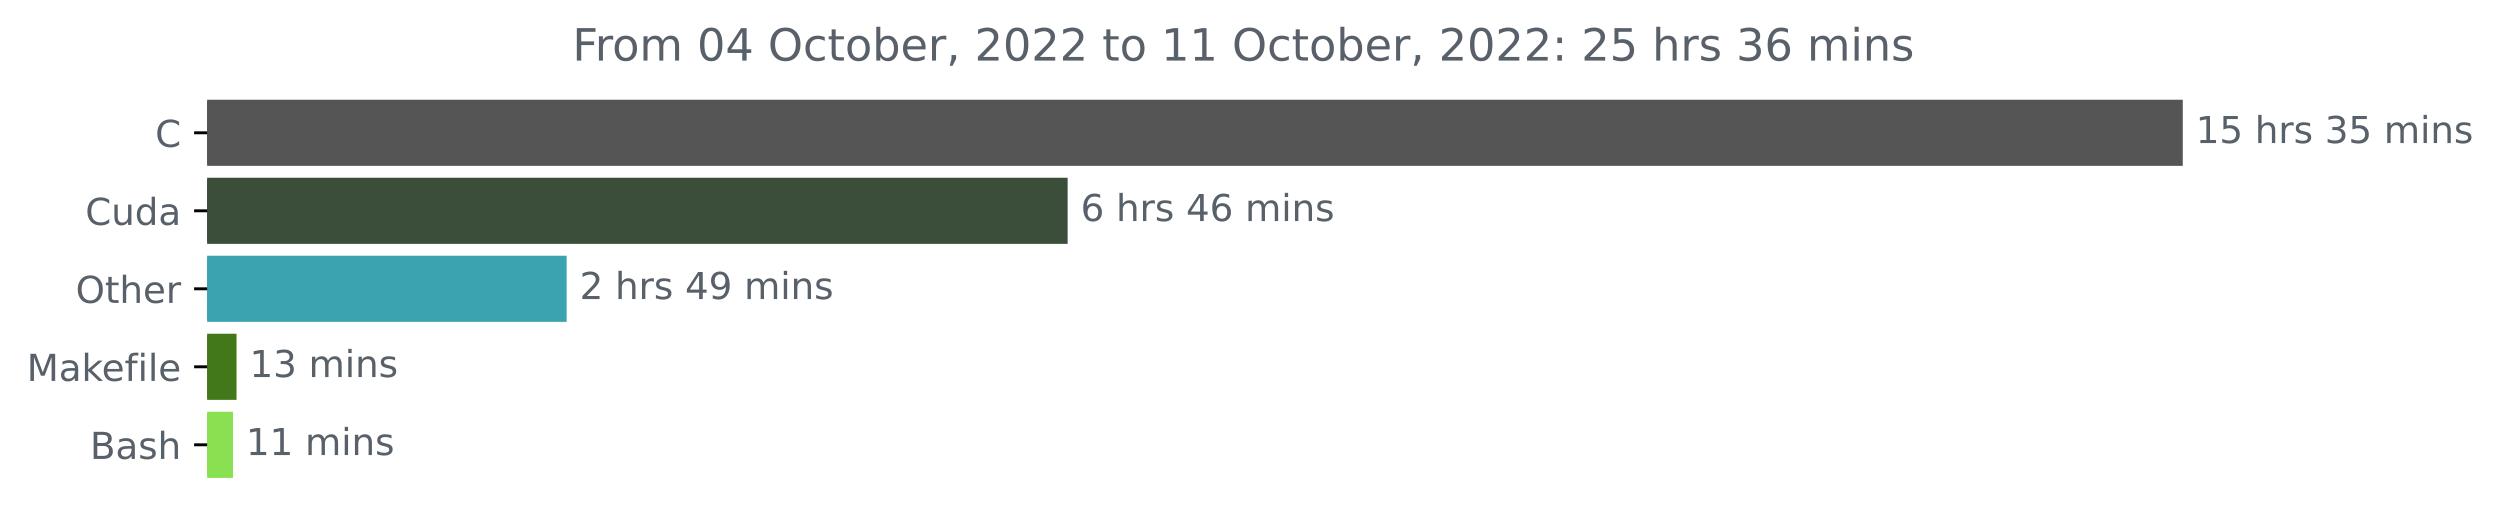
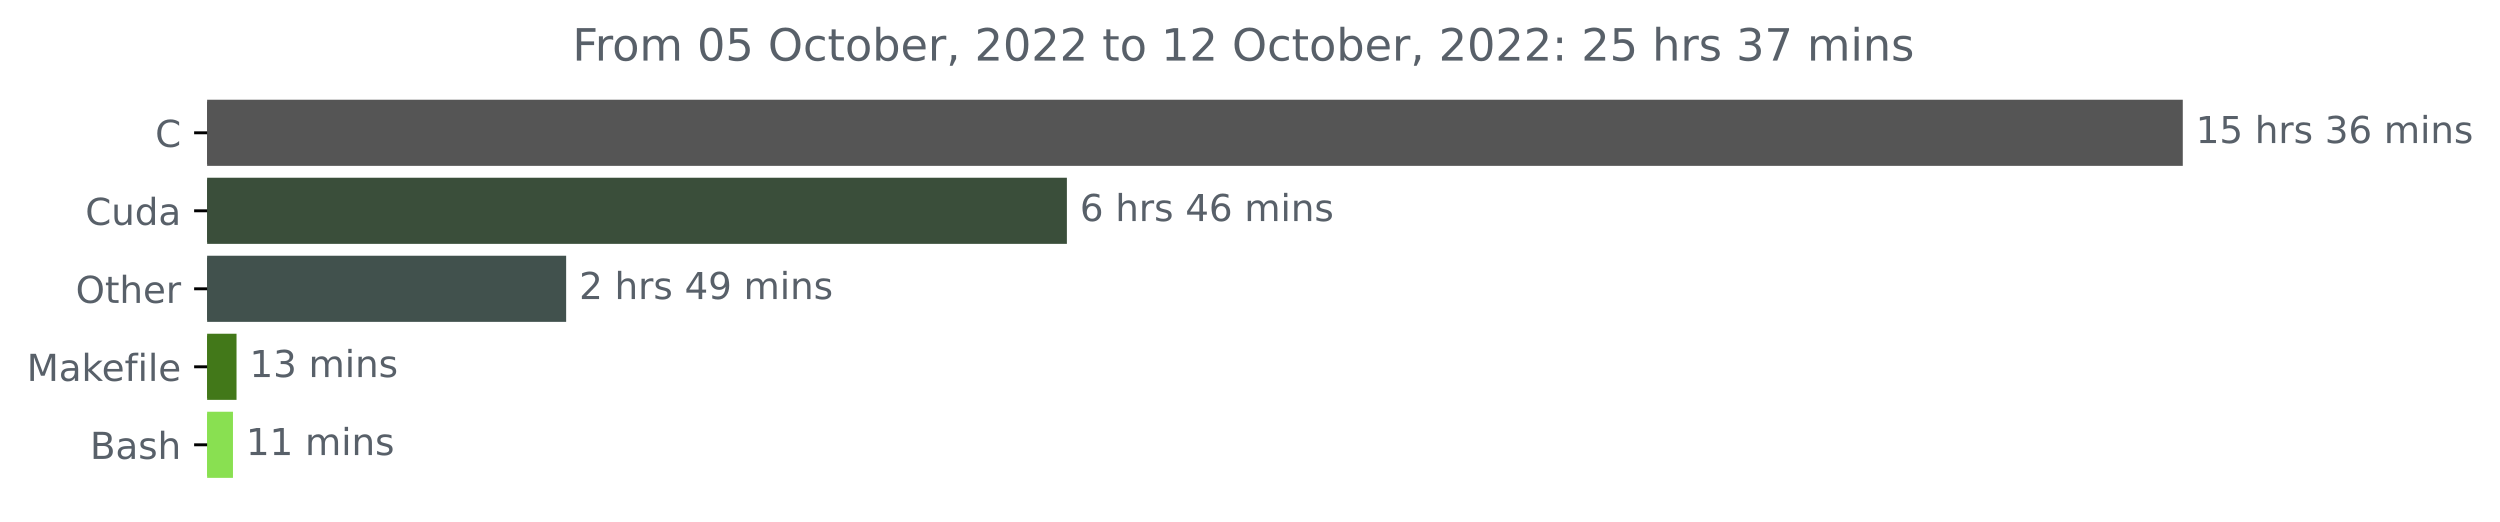
<svg xmlns="http://www.w3.org/2000/svg" xmlns:xlink="http://www.w3.org/1999/xlink" width="673.104pt" height="140.398pt" viewBox="0 0 673.104 140.398" version="1.1">
  <defs>
    <style type="text/css">*{stroke-linejoin: round; stroke-linecap: butt}</style>
  </defs>
  <g id="figure_1">
    <g id="patch_1">
      <path d="M 0 140.398  L 673.104 140.398  L 673.104 0  L 0 0  L 0 140.398  z " style="fill: none" />
    </g>
    <g id="axes_1">
      <g id="patch_2">
-         <path d="M 55.767 27.358  L 587.196 27.358  L 587.196 44.158  L 55.767 44.158  z " clip-path="url(#p7553b2af65)" style="fill: #555555; stroke: #555555; stroke-linejoin: miter" />
+         <path d="M 55.767 27.358  L 587.196 27.358  L 587.196 44.158  L 55.767 44.158  z " clip-path="url(#pe2ac0bbf2e)" style="fill: #555555; stroke: #555555; stroke-linejoin: miter" />
      </g>
      <g id="patch_3">
-         <path d="M 55.767 48.358  L 286.952 48.358  L 286.952 65.158  L 55.767 65.158  z " clip-path="url(#p7553b2af65)" style="fill: #3a4e3a; stroke: #3a4e3a; stroke-linejoin: miter" />
+         <path d="M 55.767 48.358  L 286.751 48.358  L 286.751 65.158  L 55.767 65.158  z " clip-path="url(#pe2ac0bbf2e)" style="fill: #3a4e3a; stroke: #3a4e3a; stroke-linejoin: miter" />
      </g>
      <g id="patch_4">
-         <path d="M 55.767 69.358  L 152.065 69.358  L 152.065 86.158  L 55.767 86.158  z " clip-path="url(#p7553b2af65)" style="fill: #3ba3b0; stroke: #3ba3b0; stroke-linejoin: miter" />
+         <path d="M 55.767 69.358  L 151.93 69.358  L 151.93 86.158  L 55.767 86.158  z " clip-path="url(#pe2ac0bbf2e)" style="fill: #41514d; stroke: #41514d; stroke-linejoin: miter" />
      </g>
      <g id="patch_5">
-         <path d="M 55.767 90.358  L 63.188 90.358  L 63.188 107.158  L 55.767 107.158  z " clip-path="url(#p7553b2af65)" style="fill: #427819; stroke: #427819; stroke-linejoin: miter" />
+         <path d="M 55.767 90.358  L 63.184 90.358  L 63.184 107.158  L 55.767 107.158  z " clip-path="url(#pe2ac0bbf2e)" style="fill: #427819; stroke: #427819; stroke-linejoin: miter" />
      </g>
      <g id="patch_6">
-         <path d="M 55.767 111.358  L 62.228 111.358  L 62.228 128.158  L 55.767 128.158  z " clip-path="url(#p7553b2af65)" style="fill: #89e051; stroke: #89e051; stroke-linejoin: miter" />
+         <path d="M 55.767 111.358  L 62.225 111.358  L 62.225 128.158  L 55.767 128.158  z " clip-path="url(#pe2ac0bbf2e)" style="fill: #89e051; stroke: #89e051; stroke-linejoin: miter" />
      </g>
      <g id="matplotlib.axis_1" />
      <g id="matplotlib.axis_2">
        <g id="ytick_1">
          <g id="line2d_1">
            <defs>
-               <path id="m0755ffaddd" d="M 0 0  L -3.5 0  " style="stroke: #000000; stroke-width: 0.8" />
+               <path id="m5fb5141736" d="M 0 0  L -3.5 0  " style="stroke: #000000; stroke-width: 0.8" />
            </defs>
            <g>
-               <use xlink:href="#m0755ffaddd" x="55.767" y="35.758" style="stroke: #000000; stroke-width: 0.8" />
+               <use xlink:href="#m5fb5141736" x="55.767" y="35.758" style="stroke: #000000; stroke-width: 0.8" />
            </g>
          </g>
          <g id="text_1">
            <g style="fill: #586069" transform="translate(41.78437 39.55734)scale(0.1 -0.1)">
              <defs>
                <path id="DejaVuSans-43" d="M 4122 4306  L 4122 3641  Q 3803 3938 3442 4084  Q 3081 4231 2675 4231  Q 1875 4231 1450 3742  Q 1025 3253 1025 2328  Q 1025 1406 1450 917  Q 1875 428 2675 428  Q 3081 428 3442 575  Q 3803 722 4122 1019  L 4122 359  Q 3791 134 3420 21  Q 3050 -91 2638 -91  Q 1578 -91 968 557  Q 359 1206 359 2328  Q 359 3453 968 4101  Q 1578 4750 2638 4750  Q 3056 4750 3426 4639  Q 3797 4528 4122 4306  z " transform="scale(0.015625)" />
              </defs>
              <use xlink:href="#DejaVuSans-43" />
            </g>
          </g>
        </g>
        <g id="ytick_2">
          <g id="line2d_2">
            <g>
-               <use xlink:href="#m0755ffaddd" x="55.767" y="56.758" style="stroke: #000000; stroke-width: 0.8" />
+               <use xlink:href="#m5fb5141736" x="55.767" y="56.758" style="stroke: #000000; stroke-width: 0.8" />
            </g>
          </g>
          <g id="text_2">
            <g style="fill: #586069" transform="translate(22.97031 60.55734)scale(0.1 -0.1)">
              <defs>
                <path id="DejaVuSans-75" d="M 544 1381  L 544 3500  L 1119 3500  L 1119 1403  Q 1119 906 1312 657  Q 1506 409 1894 409  Q 2359 409 2629 706  Q 2900 1003 2900 1516  L 2900 3500  L 3475 3500  L 3475 0  L 2900 0  L 2900 538  Q 2691 219 2414 64  Q 2138 -91 1772 -91  Q 1169 -91 856 284  Q 544 659 544 1381  z M 1991 3584  L 1991 3584  z " transform="scale(0.015625)" />
                <path id="DejaVuSans-64" d="M 2906 2969  L 2906 4863  L 3481 4863  L 3481 0  L 2906 0  L 2906 525  Q 2725 213 2448 61  Q 2172 -91 1784 -91  Q 1150 -91 751 415  Q 353 922 353 1747  Q 353 2572 751 3078  Q 1150 3584 1784 3584  Q 2172 3584 2448 3432  Q 2725 3281 2906 2969  z M 947 1747  Q 947 1113 1208 752  Q 1469 391 1925 391  Q 2381 391 2643 752  Q 2906 1113 2906 1747  Q 2906 2381 2643 2742  Q 2381 3103 1925 3103  Q 1469 3103 1208 2742  Q 947 2381 947 1747  z " transform="scale(0.015625)" />
                <path id="DejaVuSans-61" d="M 2194 1759  Q 1497 1759 1228 1600  Q 959 1441 959 1056  Q 959 750 1161 570  Q 1363 391 1709 391  Q 2188 391 2477 730  Q 2766 1069 2766 1631  L 2766 1759  L 2194 1759  z M 3341 1997  L 3341 0  L 2766 0  L 2766 531  Q 2569 213 2275 61  Q 1981 -91 1556 -91  Q 1019 -91 701 211  Q 384 513 384 1019  Q 384 1609 779 1909  Q 1175 2209 1959 2209  L 2766 2209  L 2766 2266  Q 2766 2663 2505 2880  Q 2244 3097 1772 3097  Q 1472 3097 1187 3025  Q 903 2953 641 2809  L 641 3341  Q 956 3463 1253 3523  Q 1550 3584 1831 3584  Q 2591 3584 2966 3190  Q 3341 2797 3341 1997  z " transform="scale(0.015625)" />
              </defs>
              <use xlink:href="#DejaVuSans-43" />
              <use xlink:href="#DejaVuSans-75" x="69.824" />
              <use xlink:href="#DejaVuSans-64" x="133.203" />
              <use xlink:href="#DejaVuSans-61" x="196.68" />
            </g>
          </g>
        </g>
        <g id="ytick_3">
          <g id="line2d_3">
            <g>
-               <use xlink:href="#m0755ffaddd" x="55.767" y="77.758" style="stroke: #000000; stroke-width: 0.8" />
+               <use xlink:href="#m5fb5141736" x="55.767" y="77.758" style="stroke: #000000; stroke-width: 0.8" />
            </g>
          </g>
          <g id="text_3">
            <g style="fill: #586069" transform="translate(20.37344 81.55734)scale(0.1 -0.1)">
              <defs>
                <path id="DejaVuSans-4f" d="M 2522 4238  Q 1834 4238 1429 3725  Q 1025 3213 1025 2328  Q 1025 1447 1429 934  Q 1834 422 2522 422  Q 3209 422 3611 934  Q 4013 1447 4013 2328  Q 4013 3213 3611 3725  Q 3209 4238 2522 4238  z M 2522 4750  Q 3503 4750 4090 4092  Q 4678 3434 4678 2328  Q 4678 1225 4090 567  Q 3503 -91 2522 -91  Q 1538 -91 948 565  Q 359 1222 359 2328  Q 359 3434 948 4092  Q 1538 4750 2522 4750  z " transform="scale(0.015625)" />
                <path id="DejaVuSans-74" d="M 1172 4494  L 1172 3500  L 2356 3500  L 2356 3053  L 1172 3053  L 1172 1153  Q 1172 725 1289 603  Q 1406 481 1766 481  L 2356 481  L 2356 0  L 1766 0  Q 1100 0 847 248  Q 594 497 594 1153  L 594 3053  L 172 3053  L 172 3500  L 594 3500  L 594 4494  L 1172 4494  z " transform="scale(0.015625)" />
                <path id="DejaVuSans-68" d="M 3513 2113  L 3513 0  L 2938 0  L 2938 2094  Q 2938 2591 2744 2837  Q 2550 3084 2163 3084  Q 1697 3084 1428 2787  Q 1159 2491 1159 1978  L 1159 0  L 581 0  L 581 4863  L 1159 4863  L 1159 2956  Q 1366 3272 1645 3428  Q 1925 3584 2291 3584  Q 2894 3584 3203 3211  Q 3513 2838 3513 2113  z " transform="scale(0.015625)" />
                <path id="DejaVuSans-65" d="M 3597 1894  L 3597 1613  L 953 1613  Q 991 1019 1311 708  Q 1631 397 2203 397  Q 2534 397 2845 478  Q 3156 559 3463 722  L 3463 178  Q 3153 47 2828 -22  Q 2503 -91 2169 -91  Q 1331 -91 842 396  Q 353 884 353 1716  Q 353 2575 817 3079  Q 1281 3584 2069 3584  Q 2775 3584 3186 3129  Q 3597 2675 3597 1894  z M 3022 2063  Q 3016 2534 2758 2815  Q 2500 3097 2075 3097  Q 1594 3097 1305 2825  Q 1016 2553 972 2059  L 3022 2063  z " transform="scale(0.015625)" />
                <path id="DejaVuSans-72" d="M 2631 2963  Q 2534 3019 2420 3045  Q 2306 3072 2169 3072  Q 1681 3072 1420 2755  Q 1159 2438 1159 1844  L 1159 0  L 581 0  L 581 3500  L 1159 3500  L 1159 2956  Q 1341 3275 1631 3429  Q 1922 3584 2338 3584  Q 2397 3584 2469 3576  Q 2541 3569 2628 3553  L 2631 2963  z " transform="scale(0.015625)" />
              </defs>
              <use xlink:href="#DejaVuSans-4f" />
              <use xlink:href="#DejaVuSans-74" x="78.711" />
              <use xlink:href="#DejaVuSans-68" x="117.92" />
              <use xlink:href="#DejaVuSans-65" x="181.299" />
              <use xlink:href="#DejaVuSans-72" x="242.822" />
            </g>
          </g>
        </g>
        <g id="ytick_4">
          <g id="line2d_4">
            <g>
-               <use xlink:href="#m0755ffaddd" x="55.767" y="98.758" style="stroke: #000000; stroke-width: 0.8" />
+               <use xlink:href="#m5fb5141736" x="55.767" y="98.758" style="stroke: #000000; stroke-width: 0.8" />
            </g>
          </g>
          <g id="text_4">
            <g style="fill: #586069" transform="translate(7.2 102.5573)scale(0.1 -0.1)">
              <defs>
                <path id="DejaVuSans-4d" d="M 628 4666  L 1569 4666  L 2759 1491  L 3956 4666  L 4897 4666  L 4897 0  L 4281 0  L 4281 4097  L 3078 897  L 2444 897  L 1241 4097  L 1241 0  L 628 0  L 628 4666  z " transform="scale(0.015625)" />
                <path id="DejaVuSans-6b" d="M 581 4863  L 1159 4863  L 1159 1991  L 2875 3500  L 3609 3500  L 1753 1863  L 3688 0  L 2938 0  L 1159 1709  L 1159 0  L 581 0  L 581 4863  z " transform="scale(0.015625)" />
                <path id="DejaVuSans-66" d="M 2375 4863  L 2375 4384  L 1825 4384  Q 1516 4384 1395 4259  Q 1275 4134 1275 3809  L 1275 3500  L 2222 3500  L 2222 3053  L 1275 3053  L 1275 0  L 697 0  L 697 3053  L 147 3053  L 147 3500  L 697 3500  L 697 3744  Q 697 4328 969 4595  Q 1241 4863 1831 4863  L 2375 4863  z " transform="scale(0.015625)" />
                <path id="DejaVuSans-69" d="M 603 3500  L 1178 3500  L 1178 0  L 603 0  L 603 3500  z M 603 4863  L 1178 4863  L 1178 4134  L 603 4134  L 603 4863  z " transform="scale(0.015625)" />
                <path id="DejaVuSans-6c" d="M 603 4863  L 1178 4863  L 1178 0  L 603 0  L 603 4863  z " transform="scale(0.015625)" />
              </defs>
              <use xlink:href="#DejaVuSans-4d" />
              <use xlink:href="#DejaVuSans-61" x="86.279" />
              <use xlink:href="#DejaVuSans-6b" x="147.559" />
              <use xlink:href="#DejaVuSans-65" x="201.844" />
              <use xlink:href="#DejaVuSans-66" x="263.367" />
              <use xlink:href="#DejaVuSans-69" x="298.572" />
              <use xlink:href="#DejaVuSans-6c" x="326.355" />
              <use xlink:href="#DejaVuSans-65" x="354.139" />
            </g>
          </g>
        </g>
        <g id="ytick_5">
          <g id="line2d_5">
            <g>
-               <use xlink:href="#m0755ffaddd" x="55.767" y="119.758" style="stroke: #000000; stroke-width: 0.8" />
+               <use xlink:href="#m5fb5141736" x="55.767" y="119.758" style="stroke: #000000; stroke-width: 0.8" />
            </g>
          </g>
          <g id="text_5">
            <g style="fill: #586069" transform="translate(24.23125 123.5573)scale(0.1 -0.1)">
              <defs>
                <path id="DejaVuSans-42" d="M 1259 2228  L 1259 519  L 2272 519  Q 2781 519 3026 730  Q 3272 941 3272 1375  Q 3272 1813 3026 2020  Q 2781 2228 2272 2228  L 1259 2228  z M 1259 4147  L 1259 2741  L 2194 2741  Q 2656 2741 2882 2914  Q 3109 3088 3109 3444  Q 3109 3797 2882 3972  Q 2656 4147 2194 4147  L 1259 4147  z M 628 4666  L 2241 4666  Q 2963 4666 3353 4366  Q 3744 4066 3744 3513  Q 3744 3084 3544 2831  Q 3344 2578 2956 2516  Q 3422 2416 3680 2098  Q 3938 1781 3938 1306  Q 3938 681 3513 340  Q 3088 0 2303 0  L 628 0  L 628 4666  z " transform="scale(0.015625)" />
                <path id="DejaVuSans-73" d="M 2834 3397  L 2834 2853  Q 2591 2978 2328 3040  Q 2066 3103 1784 3103  Q 1356 3103 1142 2972  Q 928 2841 928 2578  Q 928 2378 1081 2264  Q 1234 2150 1697 2047  L 1894 2003  Q 2506 1872 2764 1633  Q 3022 1394 3022 966  Q 3022 478 2636 193  Q 2250 -91 1575 -91  Q 1294 -91 989 -36  Q 684 19 347 128  L 347 722  Q 666 556 975 473  Q 1284 391 1588 391  Q 1994 391 2212 530  Q 2431 669 2431 922  Q 2431 1156 2273 1281  Q 2116 1406 1581 1522  L 1381 1569  Q 847 1681 609 1914  Q 372 2147 372 2553  Q 372 3047 722 3315  Q 1072 3584 1716 3584  Q 2034 3584 2315 3537  Q 2597 3491 2834 3397  z " transform="scale(0.015625)" />
              </defs>
              <use xlink:href="#DejaVuSans-42" />
              <use xlink:href="#DejaVuSans-61" x="68.604" />
              <use xlink:href="#DejaVuSans-73" x="129.883" />
              <use xlink:href="#DejaVuSans-68" x="181.982" />
            </g>
          </g>
        </g>
      </g>
      <g id="text_6">
        <g style="fill: #586069" transform="translate(591.1958 38.5175)scale(0.1 -0.1)">
          <defs>
            <path id="DejaVuSans-31" d="M 794 531  L 1825 531  L 1825 4091  L 703 3866  L 703 4441  L 1819 4666  L 2450 4666  L 2450 531  L 3481 531  L 3481 0  L 794 0  L 794 531  z " transform="scale(0.015625)" />
            <path id="DejaVuSans-35" d="M 691 4666  L 3169 4666  L 3169 4134  L 1269 4134  L 1269 2991  Q 1406 3038 1543 3061  Q 1681 3084 1819 3084  Q 2600 3084 3056 2656  Q 3513 2228 3513 1497  Q 3513 744 3044 326  Q 2575 -91 1722 -91  Q 1428 -91 1123 -41  Q 819 9 494 109  L 494 744  Q 775 591 1075 516  Q 1375 441 1709 441  Q 2250 441 2565 725  Q 2881 1009 2881 1497  Q 2881 1984 2565 2268  Q 2250 2553 1709 2553  Q 1456 2553 1204 2497  Q 953 2441 691 2322  L 691 4666  z " transform="scale(0.015625)" />
            <path id="DejaVuSans-20" transform="scale(0.015625)" />
            <path id="DejaVuSans-33" d="M 2597 2516  Q 3050 2419 3304 2112  Q 3559 1806 3559 1356  Q 3559 666 3084 287  Q 2609 -91 1734 -91  Q 1441 -91 1130 -33  Q 819 25 488 141  L 488 750  Q 750 597 1062 519  Q 1375 441 1716 441  Q 2309 441 2620 675  Q 2931 909 2931 1356  Q 2931 1769 2642 2001  Q 2353 2234 1838 2234  L 1294 2234  L 1294 2753  L 1863 2753  Q 2328 2753 2575 2939  Q 2822 3125 2822 3475  Q 2822 3834 2567 4026  Q 2313 4219 1838 4219  Q 1578 4219 1281 4162  Q 984 4106 628 3988  L 628 4550  Q 988 4650 1302 4700  Q 1616 4750 1894 4750  Q 2613 4750 3031 4423  Q 3450 4097 3450 3541  Q 3450 3153 3228 2886  Q 3006 2619 2597 2516  z " transform="scale(0.015625)" />
+             <path id="DejaVuSans-36" d="M 2113 2584  Q 1688 2584 1439 2293  Q 1191 2003 1191 1497  Q 1191 994 1439 701  Q 1688 409 2113 409  Q 2538 409 2786 701  Q 3034 994 3034 1497  Q 3034 2003 2786 2293  Q 2538 2584 2113 2584  z M 3366 4563  L 3366 3988  Q 3128 4100 2886 4159  Q 2644 4219 2406 4219  Q 1781 4219 1451 3797  Q 1122 3375 1075 2522  Q 1259 2794 1537 2939  Q 1816 3084 2150 3084  Q 2853 3084 3261 2657  Q 3669 2231 3669 1497  Q 3669 778 3244 343  Q 2819 -91 2113 -91  Q 1303 -91 875 529  Q 447 1150 447 2328  Q 447 3434 972 4092  Q 1497 4750 2381 4750  Q 2619 4750 2861 4703  Q 3103 4656 3366 4563  z " transform="scale(0.015625)" />
            <path id="DejaVuSans-6d" d="M 3328 2828  Q 3544 3216 3844 3400  Q 4144 3584 4550 3584  Q 5097 3584 5394 3201  Q 5691 2819 5691 2113  L 5691 0  L 5113 0  L 5113 2094  Q 5113 2597 4934 2840  Q 4756 3084 4391 3084  Q 3944 3084 3684 2787  Q 3425 2491 3425 1978  L 3425 0  L 2847 0  L 2847 2094  Q 2847 2600 2669 2842  Q 2491 3084 2119 3084  Q 1678 3084 1418 2786  Q 1159 2488 1159 1978  L 1159 0  L 581 0  L 581 3500  L 1159 3500  L 1159 2956  Q 1356 3278 1631 3431  Q 1906 3584 2284 3584  Q 2666 3584 2933 3390  Q 3200 3197 3328 2828  z " transform="scale(0.015625)" />
            <path id="DejaVuSans-6e" d="M 3513 2113  L 3513 0  L 2938 0  L 2938 2094  Q 2938 2591 2744 2837  Q 2550 3084 2163 3084  Q 1697 3084 1428 2787  Q 1159 2491 1159 1978  L 1159 0  L 581 0  L 581 3500  L 1159 3500  L 1159 2956  Q 1366 3272 1645 3428  Q 1925 3584 2291 3584  Q 2894 3584 3203 3211  Q 3513 2838 3513 2113  z " transform="scale(0.015625)" />
          </defs>
          <use xlink:href="#DejaVuSans-31" />
          <use xlink:href="#DejaVuSans-35" x="63.623" />
          <use xlink:href="#DejaVuSans-20" x="127.246" />
          <use xlink:href="#DejaVuSans-68" x="159.033" />
          <use xlink:href="#DejaVuSans-72" x="222.412" />
          <use xlink:href="#DejaVuSans-73" x="263.525" />
          <use xlink:href="#DejaVuSans-20" x="315.625" />
          <use xlink:href="#DejaVuSans-33" x="347.412" />
-           <use xlink:href="#DejaVuSans-35" x="411.035" />
+           <use xlink:href="#DejaVuSans-36" x="411.035" />
          <use xlink:href="#DejaVuSans-20" x="474.658" />
          <use xlink:href="#DejaVuSans-6d" x="506.445" />
          <use xlink:href="#DejaVuSans-69" x="603.857" />
          <use xlink:href="#DejaVuSans-6e" x="631.641" />
          <use xlink:href="#DejaVuSans-73" x="695.02" />
        </g>
      </g>
      <g id="text_7">
-         <g style="fill: #586069" transform="translate(290.9521 59.5175)scale(0.1 -0.1)">
+         <g style="fill: #586069" transform="translate(290.751 59.5175)scale(0.1 -0.1)">
          <defs>
-             <path id="DejaVuSans-36" d="M 2113 2584  Q 1688 2584 1439 2293  Q 1191 2003 1191 1497  Q 1191 994 1439 701  Q 1688 409 2113 409  Q 2538 409 2786 701  Q 3034 994 3034 1497  Q 3034 2003 2786 2293  Q 2538 2584 2113 2584  z M 3366 4563  L 3366 3988  Q 3128 4100 2886 4159  Q 2644 4219 2406 4219  Q 1781 4219 1451 3797  Q 1122 3375 1075 2522  Q 1259 2794 1537 2939  Q 1816 3084 2150 3084  Q 2853 3084 3261 2657  Q 3669 2231 3669 1497  Q 3669 778 3244 343  Q 2819 -91 2113 -91  Q 1303 -91 875 529  Q 447 1150 447 2328  Q 447 3434 972 4092  Q 1497 4750 2381 4750  Q 2619 4750 2861 4703  Q 3103 4656 3366 4563  z " transform="scale(0.015625)" />
            <path id="DejaVuSans-34" d="M 2419 4116  L 825 1625  L 2419 1625  L 2419 4116  z M 2253 4666  L 3047 4666  L 3047 1625  L 3713 1625  L 3713 1100  L 3047 1100  L 3047 0  L 2419 0  L 2419 1100  L 313 1100  L 313 1709  L 2253 4666  z " transform="scale(0.015625)" />
          </defs>
          <use xlink:href="#DejaVuSans-36" />
          <use xlink:href="#DejaVuSans-20" x="63.623" />
          <use xlink:href="#DejaVuSans-68" x="95.41" />
          <use xlink:href="#DejaVuSans-72" x="158.789" />
          <use xlink:href="#DejaVuSans-73" x="199.902" />
          <use xlink:href="#DejaVuSans-20" x="252.002" />
          <use xlink:href="#DejaVuSans-34" x="283.789" />
          <use xlink:href="#DejaVuSans-36" x="347.412" />
          <use xlink:href="#DejaVuSans-20" x="411.035" />
          <use xlink:href="#DejaVuSans-6d" x="442.822" />
          <use xlink:href="#DejaVuSans-69" x="540.234" />
          <use xlink:href="#DejaVuSans-6e" x="568.018" />
          <use xlink:href="#DejaVuSans-73" x="631.396" />
        </g>
      </g>
      <g id="text_8">
-         <g style="fill: #586069" transform="translate(156.0652 80.5175)scale(0.1 -0.1)">
+         <g style="fill: #586069" transform="translate(155.9305 80.5175)scale(0.1 -0.1)">
          <defs>
            <path id="DejaVuSans-32" d="M 1228 531  L 3431 531  L 3431 0  L 469 0  L 469 531  Q 828 903 1448 1529  Q 2069 2156 2228 2338  Q 2531 2678 2651 2914  Q 2772 3150 2772 3378  Q 2772 3750 2511 3984  Q 2250 4219 1831 4219  Q 1534 4219 1204 4116  Q 875 4013 500 3803  L 500 4441  Q 881 4594 1212 4672  Q 1544 4750 1819 4750  Q 2544 4750 2975 4387  Q 3406 4025 3406 3419  Q 3406 3131 3298 2873  Q 3191 2616 2906 2266  Q 2828 2175 2409 1742  Q 1991 1309 1228 531  z " transform="scale(0.015625)" />
            <path id="DejaVuSans-39" d="M 703 97  L 703 672  Q 941 559 1184 500  Q 1428 441 1663 441  Q 2288 441 2617 861  Q 2947 1281 2994 2138  Q 2813 1869 2534 1725  Q 2256 1581 1919 1581  Q 1219 1581 811 2004  Q 403 2428 403 3163  Q 403 3881 828 4315  Q 1253 4750 1959 4750  Q 2769 4750 3195 4129  Q 3622 3509 3622 2328  Q 3622 1225 3098 567  Q 2575 -91 1691 -91  Q 1453 -91 1209 -44  Q 966 3 703 97  z M 1959 2075  Q 2384 2075 2632 2365  Q 2881 2656 2881 3163  Q 2881 3666 2632 3958  Q 2384 4250 1959 4250  Q 1534 4250 1286 3958  Q 1038 3666 1038 3163  Q 1038 2656 1286 2365  Q 1534 2075 1959 2075  z " transform="scale(0.015625)" />
          </defs>
          <use xlink:href="#DejaVuSans-32" />
          <use xlink:href="#DejaVuSans-20" x="63.623" />
          <use xlink:href="#DejaVuSans-68" x="95.41" />
          <use xlink:href="#DejaVuSans-72" x="158.789" />
          <use xlink:href="#DejaVuSans-73" x="199.902" />
          <use xlink:href="#DejaVuSans-20" x="252.002" />
          <use xlink:href="#DejaVuSans-34" x="283.789" />
          <use xlink:href="#DejaVuSans-39" x="347.412" />
          <use xlink:href="#DejaVuSans-20" x="411.035" />
          <use xlink:href="#DejaVuSans-6d" x="442.822" />
          <use xlink:href="#DejaVuSans-69" x="540.234" />
          <use xlink:href="#DejaVuSans-6e" x="568.018" />
          <use xlink:href="#DejaVuSans-73" x="631.396" />
        </g>
      </g>
      <g id="text_9">
-         <g style="fill: #586069" transform="translate(67.18815 101.5175)scale(0.1 -0.1)">
+         <g style="fill: #586069" transform="translate(67.1845 101.5175)scale(0.1 -0.1)">
          <use xlink:href="#DejaVuSans-31" />
          <use xlink:href="#DejaVuSans-33" x="63.623" />
          <use xlink:href="#DejaVuSans-20" x="127.246" />
          <use xlink:href="#DejaVuSans-6d" x="159.033" />
          <use xlink:href="#DejaVuSans-69" x="256.445" />
          <use xlink:href="#DejaVuSans-6e" x="284.229" />
          <use xlink:href="#DejaVuSans-73" x="347.607" />
        </g>
      </g>
      <g id="text_10">
-         <g style="fill: #586069" transform="translate(66.22779 122.5175)scale(0.1 -0.1)">
+         <g style="fill: #586069" transform="translate(66.22461 122.5175)scale(0.1 -0.1)">
          <use xlink:href="#DejaVuSans-31" />
          <use xlink:href="#DejaVuSans-31" x="63.623" />
          <use xlink:href="#DejaVuSans-20" x="127.246" />
          <use xlink:href="#DejaVuSans-6d" x="159.033" />
          <use xlink:href="#DejaVuSans-69" x="256.445" />
          <use xlink:href="#DejaVuSans-6e" x="284.229" />
          <use xlink:href="#DejaVuSans-73" x="347.607" />
        </g>
      </g>
      <g id="text_11">
        <g style="fill: #586069" transform="translate(154.1297 16.31812)scale(0.12 -0.12)">
          <defs>
            <path id="DejaVuSans-46" d="M 628 4666  L 3309 4666  L 3309 4134  L 1259 4134  L 1259 2759  L 3109 2759  L 3109 2228  L 1259 2228  L 1259 0  L 628 0  L 628 4666  z " transform="scale(0.015625)" />
            <path id="DejaVuSans-6f" d="M 1959 3097  Q 1497 3097 1228 2736  Q 959 2375 959 1747  Q 959 1119 1226 758  Q 1494 397 1959 397  Q 2419 397 2687 759  Q 2956 1122 2956 1747  Q 2956 2369 2687 2733  Q 2419 3097 1959 3097  z M 1959 3584  Q 2709 3584 3137 3096  Q 3566 2609 3566 1747  Q 3566 888 3137 398  Q 2709 -91 1959 -91  Q 1206 -91 779 398  Q 353 888 353 1747  Q 353 2609 779 3096  Q 1206 3584 1959 3584  z " transform="scale(0.015625)" />
            <path id="DejaVuSans-30" d="M 2034 4250  Q 1547 4250 1301 3770  Q 1056 3291 1056 2328  Q 1056 1369 1301 889  Q 1547 409 2034 409  Q 2525 409 2770 889  Q 3016 1369 3016 2328  Q 3016 3291 2770 3770  Q 2525 4250 2034 4250  z M 2034 4750  Q 2819 4750 3233 4129  Q 3647 3509 3647 2328  Q 3647 1150 3233 529  Q 2819 -91 2034 -91  Q 1250 -91 836 529  Q 422 1150 422 2328  Q 422 3509 836 4129  Q 1250 4750 2034 4750  z " transform="scale(0.015625)" />
            <path id="DejaVuSans-63" d="M 3122 3366  L 3122 2828  Q 2878 2963 2633 3030  Q 2388 3097 2138 3097  Q 1578 3097 1268 2742  Q 959 2388 959 1747  Q 959 1106 1268 751  Q 1578 397 2138 397  Q 2388 397 2633 464  Q 2878 531 3122 666  L 3122 134  Q 2881 22 2623 -34  Q 2366 -91 2075 -91  Q 1284 -91 818 406  Q 353 903 353 1747  Q 353 2603 823 3093  Q 1294 3584 2113 3584  Q 2378 3584 2631 3529  Q 2884 3475 3122 3366  z " transform="scale(0.015625)" />
            <path id="DejaVuSans-62" d="M 3116 1747  Q 3116 2381 2855 2742  Q 2594 3103 2138 3103  Q 1681 3103 1420 2742  Q 1159 2381 1159 1747  Q 1159 1113 1420 752  Q 1681 391 2138 391  Q 2594 391 2855 752  Q 3116 1113 3116 1747  z M 1159 2969  Q 1341 3281 1617 3432  Q 1894 3584 2278 3584  Q 2916 3584 3314 3078  Q 3713 2572 3713 1747  Q 3713 922 3314 415  Q 2916 -91 2278 -91  Q 1894 -91 1617 61  Q 1341 213 1159 525  L 1159 0  L 581 0  L 581 4863  L 1159 4863  L 1159 2969  z " transform="scale(0.015625)" />
            <path id="DejaVuSans-2c" d="M 750 794  L 1409 794  L 1409 256  L 897 -744  L 494 -744  L 750 256  L 750 794  z " transform="scale(0.015625)" />
            <path id="DejaVuSans-3a" d="M 750 794  L 1409 794  L 1409 0  L 750 0  L 750 794  z M 750 3309  L 1409 3309  L 1409 2516  L 750 2516  L 750 3309  z " transform="scale(0.015625)" />
+             <path id="DejaVuSans-37" d="M 525 4666  L 3525 4666  L 3525 4397  L 1831 0  L 1172 0  L 2766 4134  L 525 4134  L 525 4666  z " transform="scale(0.015625)" />
          </defs>
          <use xlink:href="#DejaVuSans-46" />
          <use xlink:href="#DejaVuSans-72" x="50.27" />
          <use xlink:href="#DejaVuSans-6f" x="89.133" />
          <use xlink:href="#DejaVuSans-6d" x="150.314" />
          <use xlink:href="#DejaVuSans-20" x="247.727" />
          <use xlink:href="#DejaVuSans-30" x="279.514" />
-           <use xlink:href="#DejaVuSans-34" x="343.137" />
+           <use xlink:href="#DejaVuSans-35" x="343.137" />
          <use xlink:href="#DejaVuSans-20" x="406.76" />
          <use xlink:href="#DejaVuSans-4f" x="438.547" />
          <use xlink:href="#DejaVuSans-63" x="517.258" />
          <use xlink:href="#DejaVuSans-74" x="572.238" />
          <use xlink:href="#DejaVuSans-6f" x="611.447" />
          <use xlink:href="#DejaVuSans-62" x="672.629" />
          <use xlink:href="#DejaVuSans-65" x="736.105" />
          <use xlink:href="#DejaVuSans-72" x="797.629" />
          <use xlink:href="#DejaVuSans-2c" x="838.742" />
          <use xlink:href="#DejaVuSans-20" x="870.529" />
          <use xlink:href="#DejaVuSans-32" x="902.316" />
          <use xlink:href="#DejaVuSans-30" x="965.939" />
          <use xlink:href="#DejaVuSans-32" x="1029.562" />
          <use xlink:href="#DejaVuSans-32" x="1093.186" />
          <use xlink:href="#DejaVuSans-20" x="1156.809" />
          <use xlink:href="#DejaVuSans-74" x="1188.596" />
          <use xlink:href="#DejaVuSans-6f" x="1227.805" />
          <use xlink:href="#DejaVuSans-20" x="1288.986" />
          <use xlink:href="#DejaVuSans-31" x="1320.773" />
-           <use xlink:href="#DejaVuSans-31" x="1384.396" />
+           <use xlink:href="#DejaVuSans-32" x="1384.396" />
          <use xlink:href="#DejaVuSans-20" x="1448.02" />
          <use xlink:href="#DejaVuSans-4f" x="1479.807" />
          <use xlink:href="#DejaVuSans-63" x="1558.518" />
          <use xlink:href="#DejaVuSans-74" x="1613.498" />
          <use xlink:href="#DejaVuSans-6f" x="1652.707" />
          <use xlink:href="#DejaVuSans-62" x="1713.889" />
          <use xlink:href="#DejaVuSans-65" x="1777.365" />
          <use xlink:href="#DejaVuSans-72" x="1838.889" />
          <use xlink:href="#DejaVuSans-2c" x="1880.002" />
          <use xlink:href="#DejaVuSans-20" x="1911.789" />
          <use xlink:href="#DejaVuSans-32" x="1943.576" />
          <use xlink:href="#DejaVuSans-30" x="2007.199" />
          <use xlink:href="#DejaVuSans-32" x="2070.822" />
          <use xlink:href="#DejaVuSans-32" x="2134.445" />
          <use xlink:href="#DejaVuSans-3a" x="2198.068" />
          <use xlink:href="#DejaVuSans-20" x="2231.76" />
          <use xlink:href="#DejaVuSans-32" x="2263.547" />
          <use xlink:href="#DejaVuSans-35" x="2327.17" />
          <use xlink:href="#DejaVuSans-20" x="2390.793" />
          <use xlink:href="#DejaVuSans-68" x="2422.58" />
          <use xlink:href="#DejaVuSans-72" x="2485.959" />
          <use xlink:href="#DejaVuSans-73" x="2527.072" />
          <use xlink:href="#DejaVuSans-20" x="2579.172" />
          <use xlink:href="#DejaVuSans-33" x="2610.959" />
-           <use xlink:href="#DejaVuSans-36" x="2674.582" />
+           <use xlink:href="#DejaVuSans-37" x="2674.582" />
          <use xlink:href="#DejaVuSans-20" x="2738.205" />
          <use xlink:href="#DejaVuSans-6d" x="2769.992" />
          <use xlink:href="#DejaVuSans-69" x="2867.404" />
          <use xlink:href="#DejaVuSans-6e" x="2895.188" />
          <use xlink:href="#DejaVuSans-73" x="2958.566" />
        </g>
      </g>
    </g>
  </g>
  <defs>
-     <clipPath id="p7553b2af65">
+     <clipPath id="pe2ac0bbf2e">
      <rect x="55.767" y="22.318" width="558" height="110.88" />
    </clipPath>
  </defs>
</svg>
